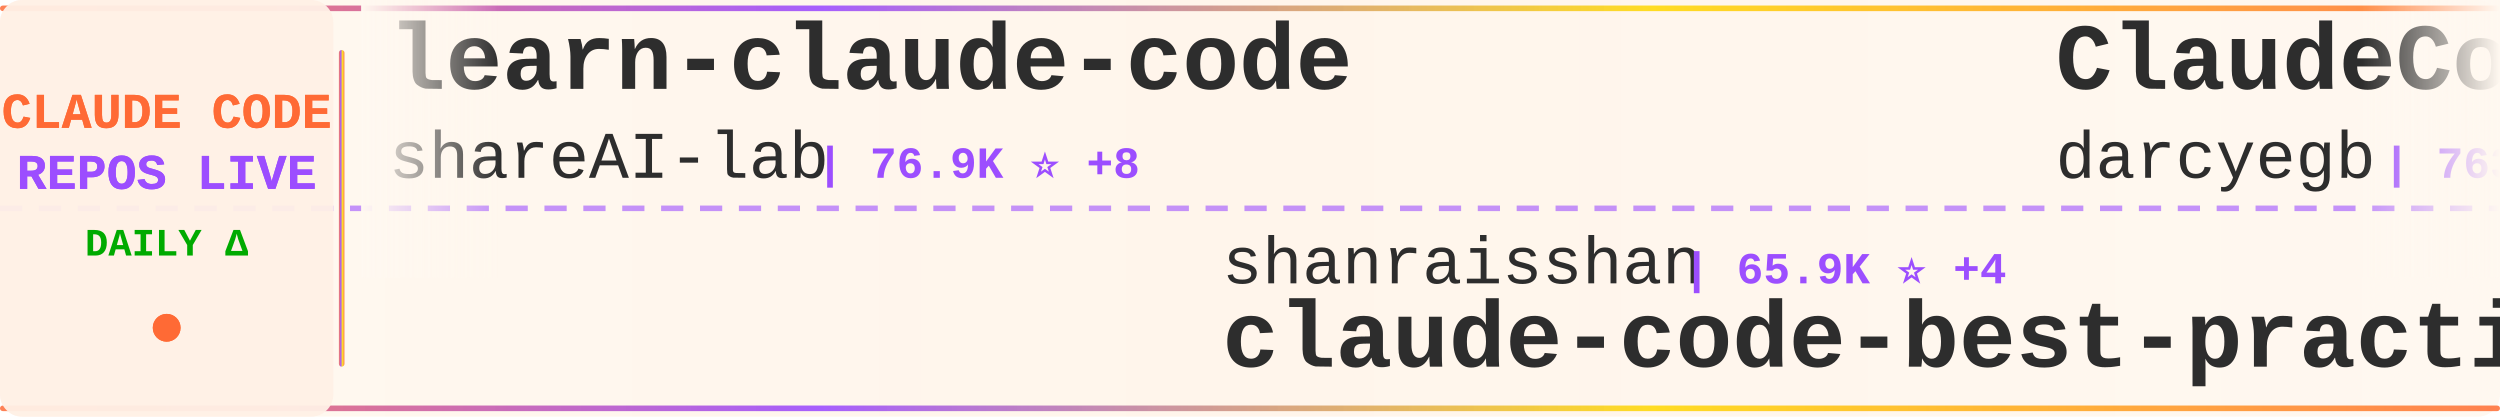
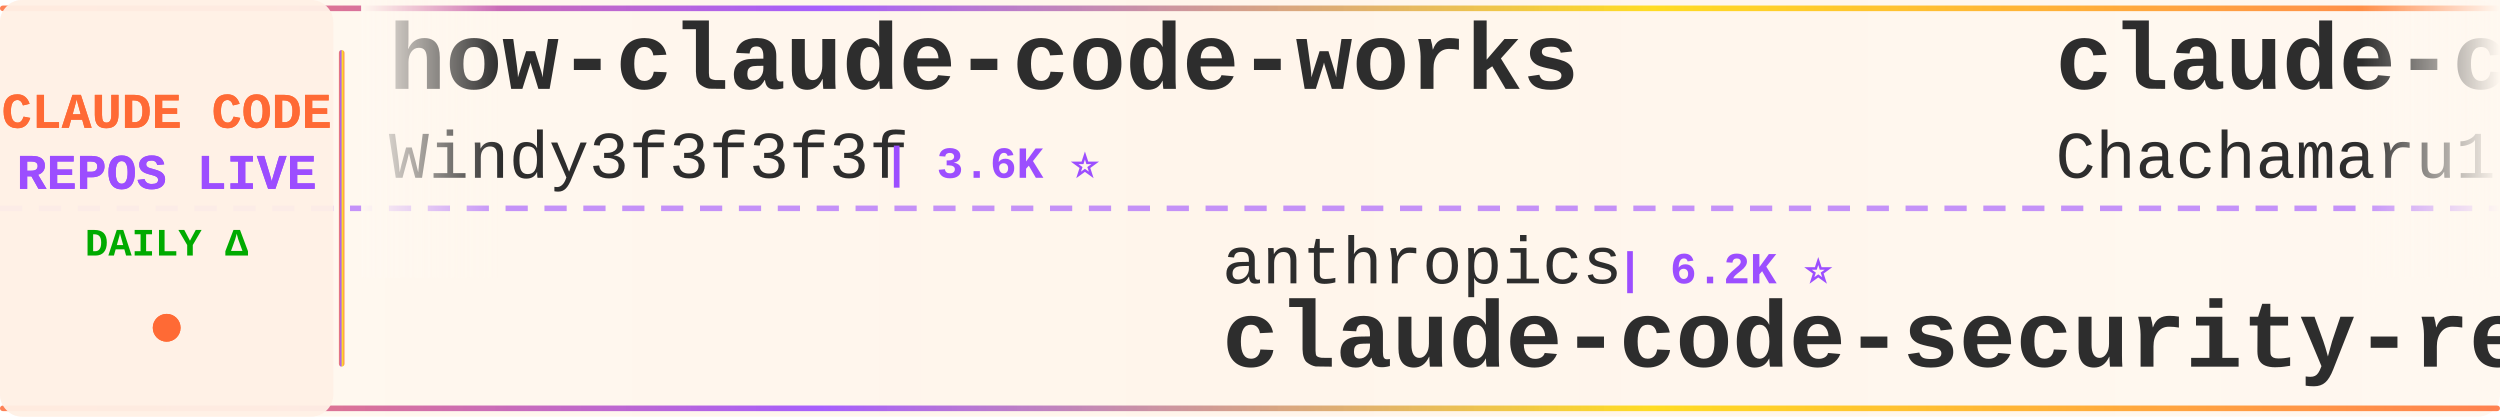
<svg xmlns="http://www.w3.org/2000/svg" width="900" height="150">
  <defs>
    <linearGradient id="tickerBg" x1="0%" y1="0%" x2="100%" y2="0%">
      <stop offset="0%" style="stop-color:#fff8f0;stop-opacity:0.98" />
      <stop offset="50%" style="stop-color:#fff5eb;stop-opacity:1" />
      <stop offset="100%" style="stop-color:#fff8f0;stop-opacity:0.98" />
    </linearGradient>
    <linearGradient id="borderGrad" x1="0%" y1="0%" x2="100%" y2="0%">
      <stop offset="0%" style="stop-color:#FF6B35;stop-opacity:0.85">
        <animate attributeName="stop-opacity" values="0.85;1;0.85" dur="2s" repeatCount="indefinite" />
      </stop>
      <stop offset="33%" style="stop-color:#9C4EFF;stop-opacity:0.9">
        <animate attributeName="stop-opacity" values="0.9;1;0.9" dur="2.2s" repeatCount="indefinite" />
      </stop>
      <stop offset="66%" style="stop-color:#FFD700;stop-opacity:0.85">
        <animate attributeName="stop-opacity" values="0.85;1;0.85" dur="1.8s" repeatCount="indefinite" />
      </stop>
      <stop offset="100%" style="stop-color:#FF6B35;stop-opacity:0.85">
        <animate attributeName="stop-opacity" values="0.85;1;0.85" dur="2s" repeatCount="indefinite" />
      </stop>
    </linearGradient>
    <filter id="textGlow">
      <feGaussianBlur stdDeviation="0.15" result="coloredBlur" />
      <feMerge>
        <feMergeNode in="coloredBlur" />
        <feMergeNode in="SourceGraphic" />
      </feMerge>
    </filter>
    <filter id="metricGlow">
      <feGaussianBlur stdDeviation="0.2" result="coloredBlur" />
      <feMerge>
        <feMergeNode in="coloredBlur" />
        <feMergeNode in="SourceGraphic" />
      </feMerge>
    </filter>
    <linearGradient id="leftFade" x1="0%" y1="0%" x2="100%" y2="0%">
      <stop offset="0%" style="stop-color:#fff8f0;stop-opacity:1" />
      <stop offset="100%" style="stop-color:#fff8f0;stop-opacity:0" />
    </linearGradient>
    <linearGradient id="rightFade" x1="0%" y1="0%" x2="100%" y2="0%">
      <stop offset="0%" style="stop-color:#fff8f0;stop-opacity:0" />
      <stop offset="100%" style="stop-color:#fff8f0;stop-opacity:1" />
    </linearGradient>
  </defs>
  <rect width="900" height="150" fill="url(#tickerBg)" rx="8" />
  <rect x="0" y="2" width="900" height="2" fill="url(#borderGrad)" rx="1" />
  <rect x="0" y="146" width="900" height="2" fill="url(#borderGrad)" rx="1" />
  <line x1="0" y1="75" x2="900" y2="75" stroke="#9C4EFF" stroke-width="2" stroke-dasharray="8 6" opacity="0.6" />
  <rect x="0" y="0" width="120" height="150" fill="#fff0e6" opacity="0.95" rx="8" />
  <text x="60" y="46" font-family="'Courier New', monospace" font-size="18" font-weight="bold" fill="#FF6B35" text-anchor="middle" filter="url(#textGlow)">
    CLAUDE CODE
  </text>
  <text x="60" y="68" font-family="'Courier New', monospace" font-size="18" font-weight="bold" fill="#9C4EFF" text-anchor="middle" filter="url(#textGlow)">
    REPOS LIVE
  </text>
  <text x="60" y="92" font-family="'Courier New', monospace" font-size="14" font-weight="bold" fill="#00aa00" text-anchor="middle">
    DAILY Δ
  </text>
  <circle cx="60" cy="118" r="5" fill="#FF6B35" filter="url(#metricGlow)">
    <animate attributeName="r" values="4;6;4" dur="1.5s" repeatCount="indefinite" />
    <animate attributeName="opacity" values="0.6;1;0.6" dur="1.5s" repeatCount="indefinite" />
  </circle>
  <rect x="122" y="18" width="2" height="114" fill="url(#borderGrad)" rx="1" />
  <clipPath id="tickerClip">
    <rect x="130" y="0" width="770" height="150" />
  </clipPath>
  <g clip-path="url(#tickerClip)">
    <g id="tickerItems">
      <animateTransform attributeName="transform" attributeType="XML" type="translate" from="0 0" to="-3000 0" dur="54s" repeatCount="indefinite" />
      <g transform="translate(0, 0)">
-         <text x="140" y="32" font-family="'Courier New', monospace" font-size="34" font-weight="bold" fill="#2d2d2d">learn-claude-code</text>
-         <text x="140" y="64" font-family="'Courier New', monospace" font-size="24" font-weight="normal" fill="#2d2d2d" opacity="1.0">shareAI-lab</text>
-         <text x="294" y="64" font-family="'Courier New', monospace" font-size="16" font-weight="bold" fill="#9C4EFF"> | 76.9K ⭐ +8</text>
-       </g>
-       <g transform="translate(300, 0)">
-         <text x="140" y="102" font-family="'Courier New', monospace" font-size="24" font-weight="normal" fill="#2d2d2d" opacity="1.0">shanraisshan</text>
-         <text x="306" y="102" font-family="'Courier New', monospace" font-size="16" font-weight="bold" fill="#9C4EFF"> | 65.9K ⭐ +4</text>
-         <text x="140" y="132" font-family="'Courier New', monospace" font-size="34" font-weight="bold" fill="#2d2d2d">claude-code-best-practic...</text>
-       </g>
-       <g transform="translate(600, 0)">
-         <text x="140" y="32" font-family="'Courier New', monospace" font-size="34" font-weight="bold" fill="#2d2d2d">ClaudeCodeAgents</text>
-         <text x="140" y="64" font-family="'Courier New', monospace" font-size="24" font-weight="normal" fill="#2d2d2d" opacity="1.0">darcyegb</text>
-         <text x="258" y="64" font-family="'Courier New', monospace" font-size="16" font-weight="bold" fill="#9C4EFF"> | 763 ⭐</text>
-       </g>
-       <g transform="translate(900, 0)">
-         <text x="140" y="102" font-family="'Courier New', monospace" font-size="24" font-weight="normal" fill="#2d2d2d" opacity="1.0">VoltAgent</text>
-         <text x="270" y="102" font-family="'Courier New', monospace" font-size="16" font-weight="bold" fill="#9C4EFF"> | 25.1K ⭐ +5</text>
-         <text x="140" y="132" font-family="'Courier New', monospace" font-size="34" font-weight="bold" fill="#2d2d2d">awesome-claude-code-suba...</text>
-       </g>
-       <g transform="translate(1200, 0)">
-         <text x="140" y="32" font-family="'Courier New', monospace" font-size="34" font-weight="bold" fill="#2d2d2d">claude-code-proxy</text>
-         <text x="140" y="64" font-family="'Courier New', monospace" font-size="24" font-weight="normal" fill="#2d2d2d" opacity="1.0">1rgs</text>
-         <text x="210" y="64" font-family="'Courier New', monospace" font-size="16" font-weight="bold" fill="#9C4EFF"> | 3.7K ⭐</text>
-       </g>
-       <g transform="translate(1500, 0)">
-         <text x="140" y="102" font-family="'Courier New', monospace" font-size="24" font-weight="normal" fill="#2d2d2d" opacity="1.0">FlorianBruniaux</text>
-         <text x="342" y="102" font-family="'Courier New', monospace" font-size="16" font-weight="bold" fill="#9C4EFF"> | 6.0K ⭐ +1</text>
-         <text x="140" y="132" font-family="'Courier New', monospace" font-size="34" font-weight="bold" fill="#2d2d2d">claude-code-ultimate-gui...</text>
-       </g>
-       <g transform="translate(1800, 0)">
-         <text x="140" y="32" font-family="'Courier New', monospace" font-size="34" font-weight="bold" fill="#2d2d2d">claude-code-harness</text>
-         <text x="140" y="64" font-family="'Courier New', monospace" font-size="24" font-weight="normal" fill="#2d2d2d" opacity="1.0">Chachamaru127</text>
-         <text x="318" y="64" font-family="'Courier New', monospace" font-size="16" font-weight="bold" fill="#9C4EFF"> | 3.1K ⭐</text>
-       </g>
-       <g transform="translate(2100, 0)">
-         <text x="140" y="102" font-family="'Courier New', monospace" font-size="24" font-weight="normal" fill="#2d2d2d" opacity="1.0">andrew-kramer-inno</text>
-         <text x="378" y="102" font-family="'Courier New', monospace" font-size="16" font-weight="bold" fill="#9C4EFF"> | 596 ⭐</text>
-         <text x="140" y="132" font-family="'Courier New', monospace" font-size="34" font-weight="bold" fill="#2d2d2d">claude-code-source-build</text>
-       </g>
-       <g transform="translate(2400, 0)">
        <text x="140" y="32" font-family="'Courier New', monospace" font-size="34" font-weight="bold" fill="#2d2d2d">how-claude-code-works</text>
        <text x="140" y="64" font-family="'Courier New', monospace" font-size="24" font-weight="normal" fill="#2d2d2d" opacity="1.0">Windy3f3f3f3f</text>
        <text x="318" y="64" font-family="'Courier New', monospace" font-size="16" font-weight="bold" fill="#9C4EFF"> | 3.6K ⭐</text>
      </g>
+       <g transform="translate(300, 0)">
+         <text x="140" y="102" font-family="'Courier New', monospace" font-size="24" font-weight="normal" fill="#2d2d2d" opacity="1.0">anthropics</text>
+         <text x="282" y="102" font-family="'Courier New', monospace" font-size="16" font-weight="bold" fill="#9C4EFF"> | 6.2K ⭐</text>
+         <text x="140" y="132" font-family="'Courier New', monospace" font-size="34" font-weight="bold" fill="#2d2d2d">claude-code-security-rev...</text>
+       </g>
+       <g transform="translate(600, 0)">
+         <text x="140" y="32" font-family="'Courier New', monospace" font-size="34" font-weight="bold" fill="#2d2d2d">claude-code-harness</text>
+         <text x="140" y="64" font-family="'Courier New', monospace" font-size="24" font-weight="normal" fill="#2d2d2d" opacity="1.0">Chachamaru127</text>
+         <text x="318" y="64" font-family="'Courier New', monospace" font-size="16" font-weight="bold" fill="#9C4EFF"> | 3.1K ⭐ +1</text>
+       </g>
+       <g transform="translate(900, 0)">
+         <text x="140" y="102" font-family="'Courier New', monospace" font-size="24" font-weight="normal" fill="#2d2d2d" opacity="1.0">jqueryscript</text>
+         <text x="306" y="102" font-family="'Courier New', monospace" font-size="16" font-weight="bold" fill="#9C4EFF"> | 516 ⭐</text>
+         <text x="140" y="132" font-family="'Courier New', monospace" font-size="34" font-weight="bold" fill="#2d2d2d">awesome-claude-code</text>
+       </g>
+       <g transform="translate(1200, 0)">
+         <text x="140" y="32" font-family="'Courier New', monospace" font-size="34" font-weight="bold" fill="#2d2d2d">Claude-code</text>
+         <text x="140" y="64" font-family="'Courier New', monospace" font-size="24" font-weight="normal" fill="#2d2d2d" opacity="1.0">zstmfhy</text>
+         <text x="246" y="64" font-family="'Courier New', monospace" font-size="16" font-weight="bold" fill="#9C4EFF"> | 189 ⭐</text>
+       </g>
+       <g transform="translate(1500, 0)">
+         <text x="140" y="102" font-family="'Courier New', monospace" font-size="24" font-weight="normal" fill="#2d2d2d" opacity="1.0">darcyegb</text>
+         <text x="258" y="102" font-family="'Courier New', monospace" font-size="16" font-weight="bold" fill="#9C4EFF"> | 763 ⭐</text>
+         <text x="140" y="132" font-family="'Courier New', monospace" font-size="34" font-weight="bold" fill="#2d2d2d">ClaudeCodeAgents</text>
+       </g>
+       <g transform="translate(1800, 0)">
+         <text x="140" y="32" font-family="'Courier New', monospace" font-size="34" font-weight="bold" fill="#2d2d2d">claude-code-rust</text>
+         <text x="140" y="64" font-family="'Courier New', monospace" font-size="24" font-weight="normal" fill="#2d2d2d" opacity="1.0">lorryjovens-hub</text>
+         <text x="342" y="64" font-family="'Courier New', monospace" font-size="16" font-weight="bold" fill="#9C4EFF"> | 1.7K ⭐ -1</text>
+       </g>
+       <g transform="translate(2100, 0)">
+         <text x="140" y="102" font-family="'Courier New', monospace" font-size="24" font-weight="normal" fill="#2d2d2d" opacity="1.0">kodu-ai</text>
+         <text x="246" y="102" font-family="'Courier New', monospace" font-size="16" font-weight="bold" fill="#9C4EFF"> | 5.2K ⭐</text>
+         <text x="140" y="132" font-family="'Courier New', monospace" font-size="34" font-weight="bold" fill="#2d2d2d">claude-coder</text>
+       </g>
+       <g transform="translate(2400, 0)">
+         <text x="140" y="32" font-family="'Courier New', monospace" font-size="34" font-weight="bold" fill="#2d2d2d">claude-code-my-workflow</text>
+         <text x="140" y="64" font-family="'Courier New', monospace" font-size="24" font-weight="normal" fill="#2d2d2d" opacity="1.0">pedrohcgs</text>
+         <text x="270" y="64" font-family="'Courier New', monospace" font-size="16" font-weight="bold" fill="#9C4EFF"> | 1.6K ⭐</text>
+       </g>
      <g transform="translate(2700, 0)">
-         <text x="140" y="102" font-family="'Courier New', monospace" font-size="24" font-weight="normal" fill="#2d2d2d" opacity="1.0">musistudio</text>
-         <text x="282" y="102" font-family="'Courier New', monospace" font-size="16" font-weight="bold" fill="#9C4EFF"> | 37.3K ⭐ +4</text>
-         <text x="140" y="132" font-family="'Courier New', monospace" font-size="34" font-weight="bold" fill="#2d2d2d">claude-code-router</text>
+         <text x="140" y="102" font-family="'Courier New', monospace" font-size="24" font-weight="normal" fill="#2d2d2d" opacity="1.0">Windy3f3f3f3f</text>
+         <text x="318" y="102" font-family="'Courier New', monospace" font-size="16" font-weight="bold" fill="#9C4EFF"> | 2.7K ⭐ +2</text>
+         <text x="140" y="132" font-family="'Courier New', monospace" font-size="34" font-weight="bold" fill="#2d2d2d">claude-code-from-scratch</text>
      </g>
      <g transform="translate(3000, 0)">
-         <text x="140" y="32" font-family="'Courier New', monospace" font-size="34" font-weight="bold" fill="#2d2d2d">learn-claude-code</text>
-         <text x="140" y="64" font-family="'Courier New', monospace" font-size="24" font-weight="normal" fill="#2d2d2d" opacity="1.0">shareAI-lab</text>
-         <text x="294" y="64" font-family="'Courier New', monospace" font-size="16" font-weight="bold" fill="#9C4EFF"> | 76.9K ⭐ +8</text>
+         <text x="140" y="32" font-family="'Courier New', monospace" font-size="34" font-weight="bold" fill="#2d2d2d">how-claude-code-works</text>
+         <text x="140" y="64" font-family="'Courier New', monospace" font-size="24" font-weight="normal" fill="#2d2d2d" opacity="1.0">Windy3f3f3f3f</text>
+         <text x="318" y="64" font-family="'Courier New', monospace" font-size="16" font-weight="bold" fill="#9C4EFF"> | 3.6K ⭐</text>
      </g>
      <g transform="translate(3300, 0)">
-         <text x="140" y="102" font-family="'Courier New', monospace" font-size="24" font-weight="normal" fill="#2d2d2d" opacity="1.0">shanraisshan</text>
-         <text x="306" y="102" font-family="'Courier New', monospace" font-size="16" font-weight="bold" fill="#9C4EFF"> | 65.9K ⭐ +4</text>
-         <text x="140" y="132" font-family="'Courier New', monospace" font-size="34" font-weight="bold" fill="#2d2d2d">claude-code-best-practic...</text>
+         <text x="140" y="102" font-family="'Courier New', monospace" font-size="24" font-weight="normal" fill="#2d2d2d" opacity="1.0">anthropics</text>
+         <text x="282" y="102" font-family="'Courier New', monospace" font-size="16" font-weight="bold" fill="#9C4EFF"> | 6.2K ⭐</text>
+         <text x="140" y="132" font-family="'Courier New', monospace" font-size="34" font-weight="bold" fill="#2d2d2d">claude-code-security-rev...</text>
      </g>
      <g transform="translate(3600, 0)">
-         <text x="140" y="32" font-family="'Courier New', monospace" font-size="34" font-weight="bold" fill="#2d2d2d">ClaudeCodeAgents</text>
-         <text x="140" y="64" font-family="'Courier New', monospace" font-size="24" font-weight="normal" fill="#2d2d2d" opacity="1.0">darcyegb</text>
-         <text x="258" y="64" font-family="'Courier New', monospace" font-size="16" font-weight="bold" fill="#9C4EFF"> | 763 ⭐</text>
+         <text x="140" y="32" font-family="'Courier New', monospace" font-size="34" font-weight="bold" fill="#2d2d2d">claude-code-harness</text>
+         <text x="140" y="64" font-family="'Courier New', monospace" font-size="24" font-weight="normal" fill="#2d2d2d" opacity="1.0">Chachamaru127</text>
+         <text x="318" y="64" font-family="'Courier New', monospace" font-size="16" font-weight="bold" fill="#9C4EFF"> | 3.1K ⭐ +1</text>
      </g>
      <g transform="translate(3900, 0)">
-         <text x="140" y="102" font-family="'Courier New', monospace" font-size="24" font-weight="normal" fill="#2d2d2d" opacity="1.0">VoltAgent</text>
-         <text x="270" y="102" font-family="'Courier New', monospace" font-size="16" font-weight="bold" fill="#9C4EFF"> | 25.1K ⭐ +5</text>
-         <text x="140" y="132" font-family="'Courier New', monospace" font-size="34" font-weight="bold" fill="#2d2d2d">awesome-claude-code-suba...</text>
+         <text x="140" y="102" font-family="'Courier New', monospace" font-size="24" font-weight="normal" fill="#2d2d2d" opacity="1.0">jqueryscript</text>
+         <text x="306" y="102" font-family="'Courier New', monospace" font-size="16" font-weight="bold" fill="#9C4EFF"> | 516 ⭐</text>
+         <text x="140" y="132" font-family="'Courier New', monospace" font-size="34" font-weight="bold" fill="#2d2d2d">awesome-claude-code</text>
      </g>
    </g>
  </g>
  <rect x="130" y="0" width="50" height="100" fill="url(#leftFade)" />
  <rect x="850" y="0" width="50" height="100" fill="url(#rightFade)" />
</svg>
